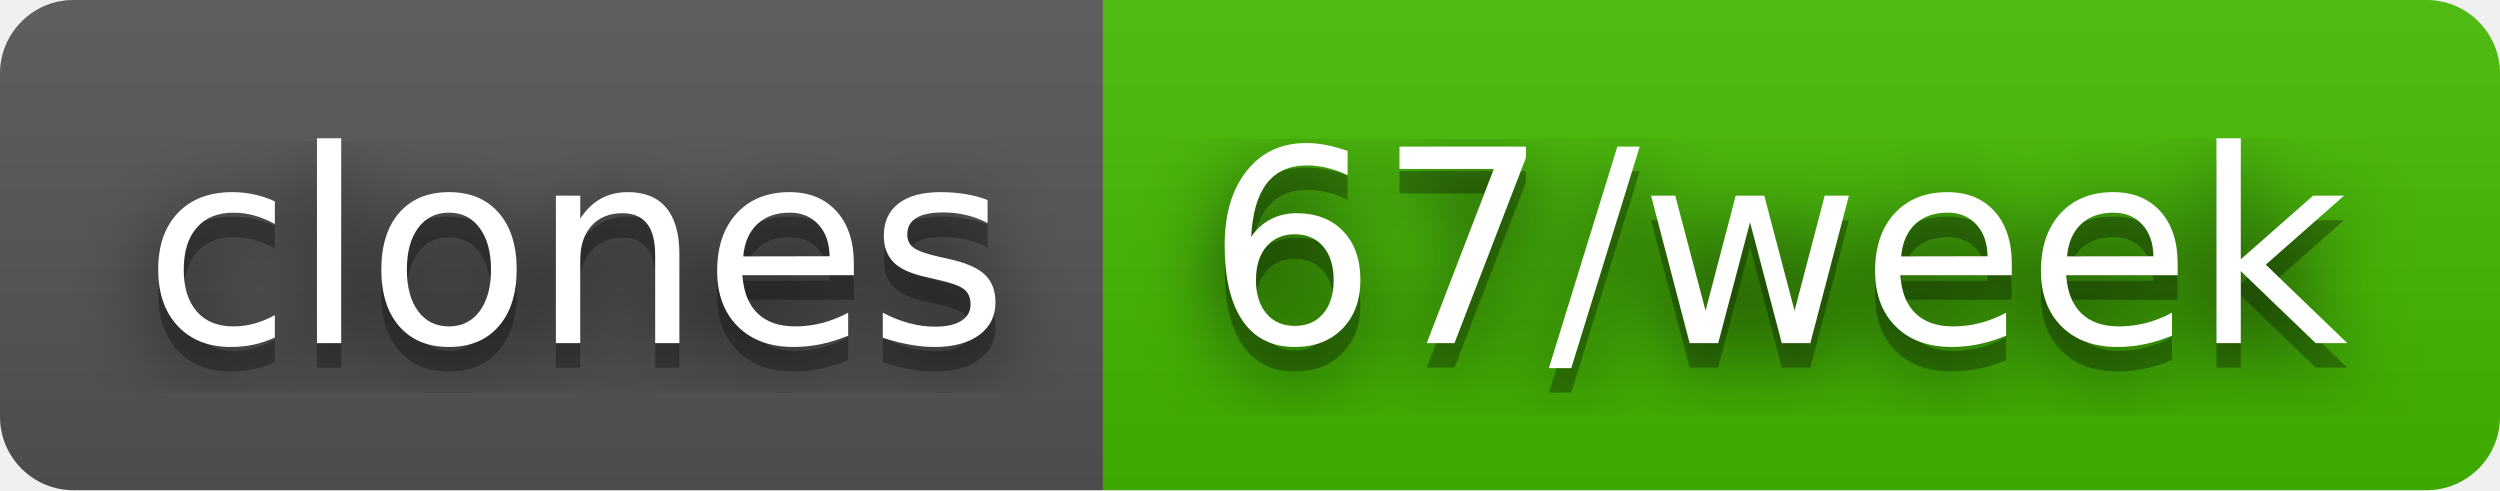
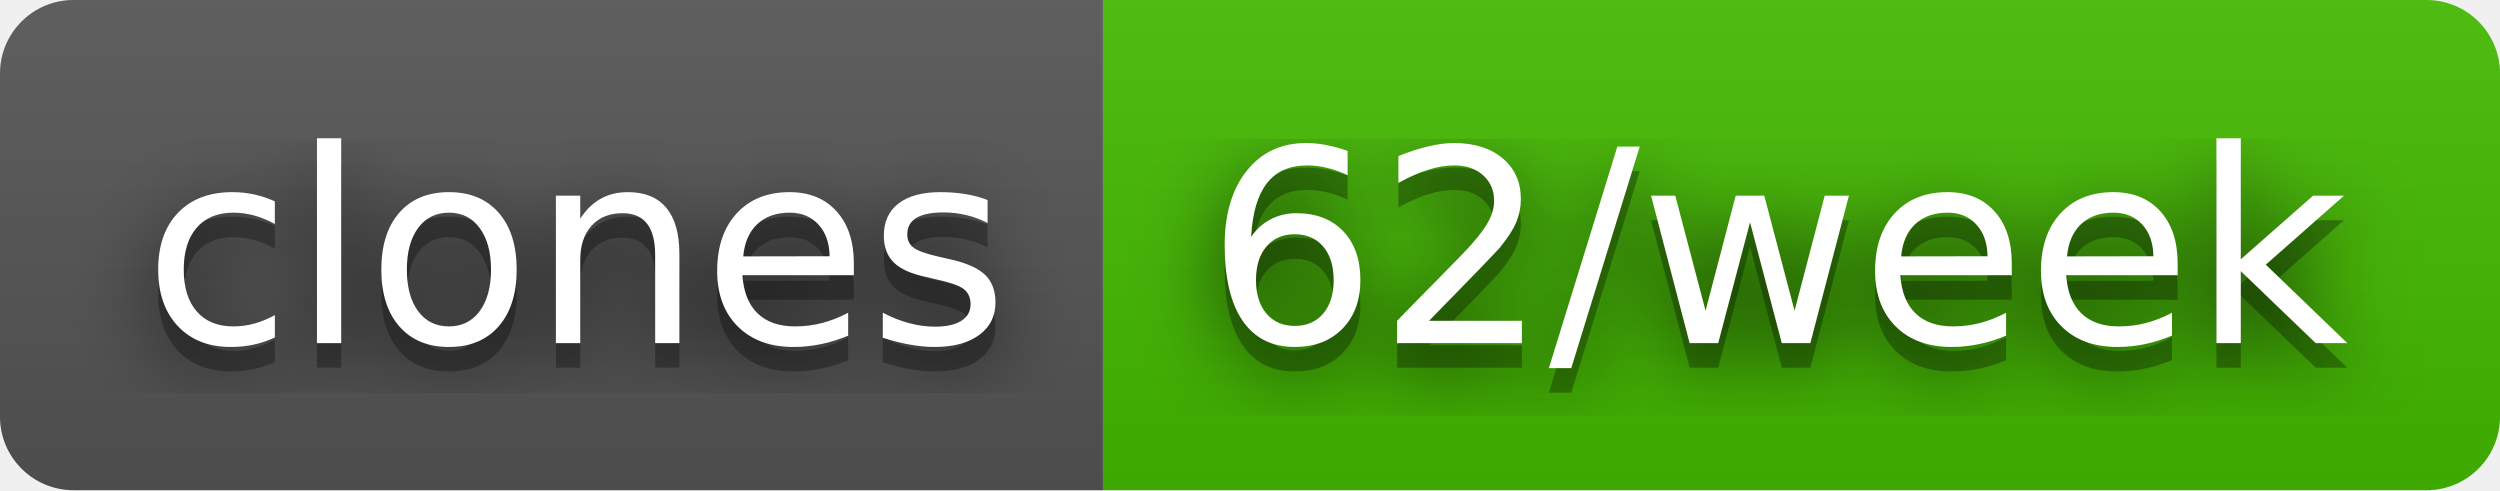
- <svg xmlns="http://www.w3.org/2000/svg" width="102" height="20" role="img" aria-label="clones: 67/week">
+ <svg xmlns="http://www.w3.org/2000/svg" width="102" height="20" role="img" aria-label="clones: 62/week">
  <filter id="blur">
    <feGaussianBlur stdDeviation="16" />
  </filter>
  <linearGradient id="s" x2="0" y2="100%">
    <stop offset="0" stop-color="#bbb" stop-opacity=".1" />
    <stop offset="1" stop-opacity=".1" />
  </linearGradient>
  <clipPath id="r">
    <rect width="102" height="20" rx="3" />
  </clipPath>
  <g clip-path="url(#r)">
    <rect width="45" height="20" fill="#555" />
    <rect x="45" width="57" height="20" fill="#4b0" />
    <rect width="102" height="20" fill="url(#s)" />
  </g>
  <g fill="#fff" text-anchor="middle" font-family="Verdana,Geneva,DejaVu Sans,sans-serif" text-rendering="geometricPrecision" font-size="110">
    <g transform="scale(.1)">
      <g aria-hidden="true" fill="#010101">
        <text x="235" y="150" fill-opacity=".8" filter="url(#blur)" textLength="350">clones</text>
        <text x="235" y="150" fill-opacity=".3" textLength="350">clones</text>
      </g>
      <text x="235" y="140" textLength="350">clones</text>
    </g>
    <g transform="scale(.1)">
      <g aria-hidden="true" fill="#010101">
-         <text x="725" y="150" fill-opacity=".8" filter="url(#blur)" textLength="470">67/week</text>
-         <text x="725" y="150" fill-opacity=".3" textLength="470">67/week</text>
+         <text x="725" y="150" fill-opacity=".8" filter="url(#blur)" textLength="470">62/week</text>
+         <text x="725" y="150" fill-opacity=".3" textLength="470">62/week</text>
      </g>
-       <text x="725" y="140" textLength="470">67/week</text>
+       <text x="725" y="140" textLength="470">62/week</text>
    </g>
  </g>
</svg>
